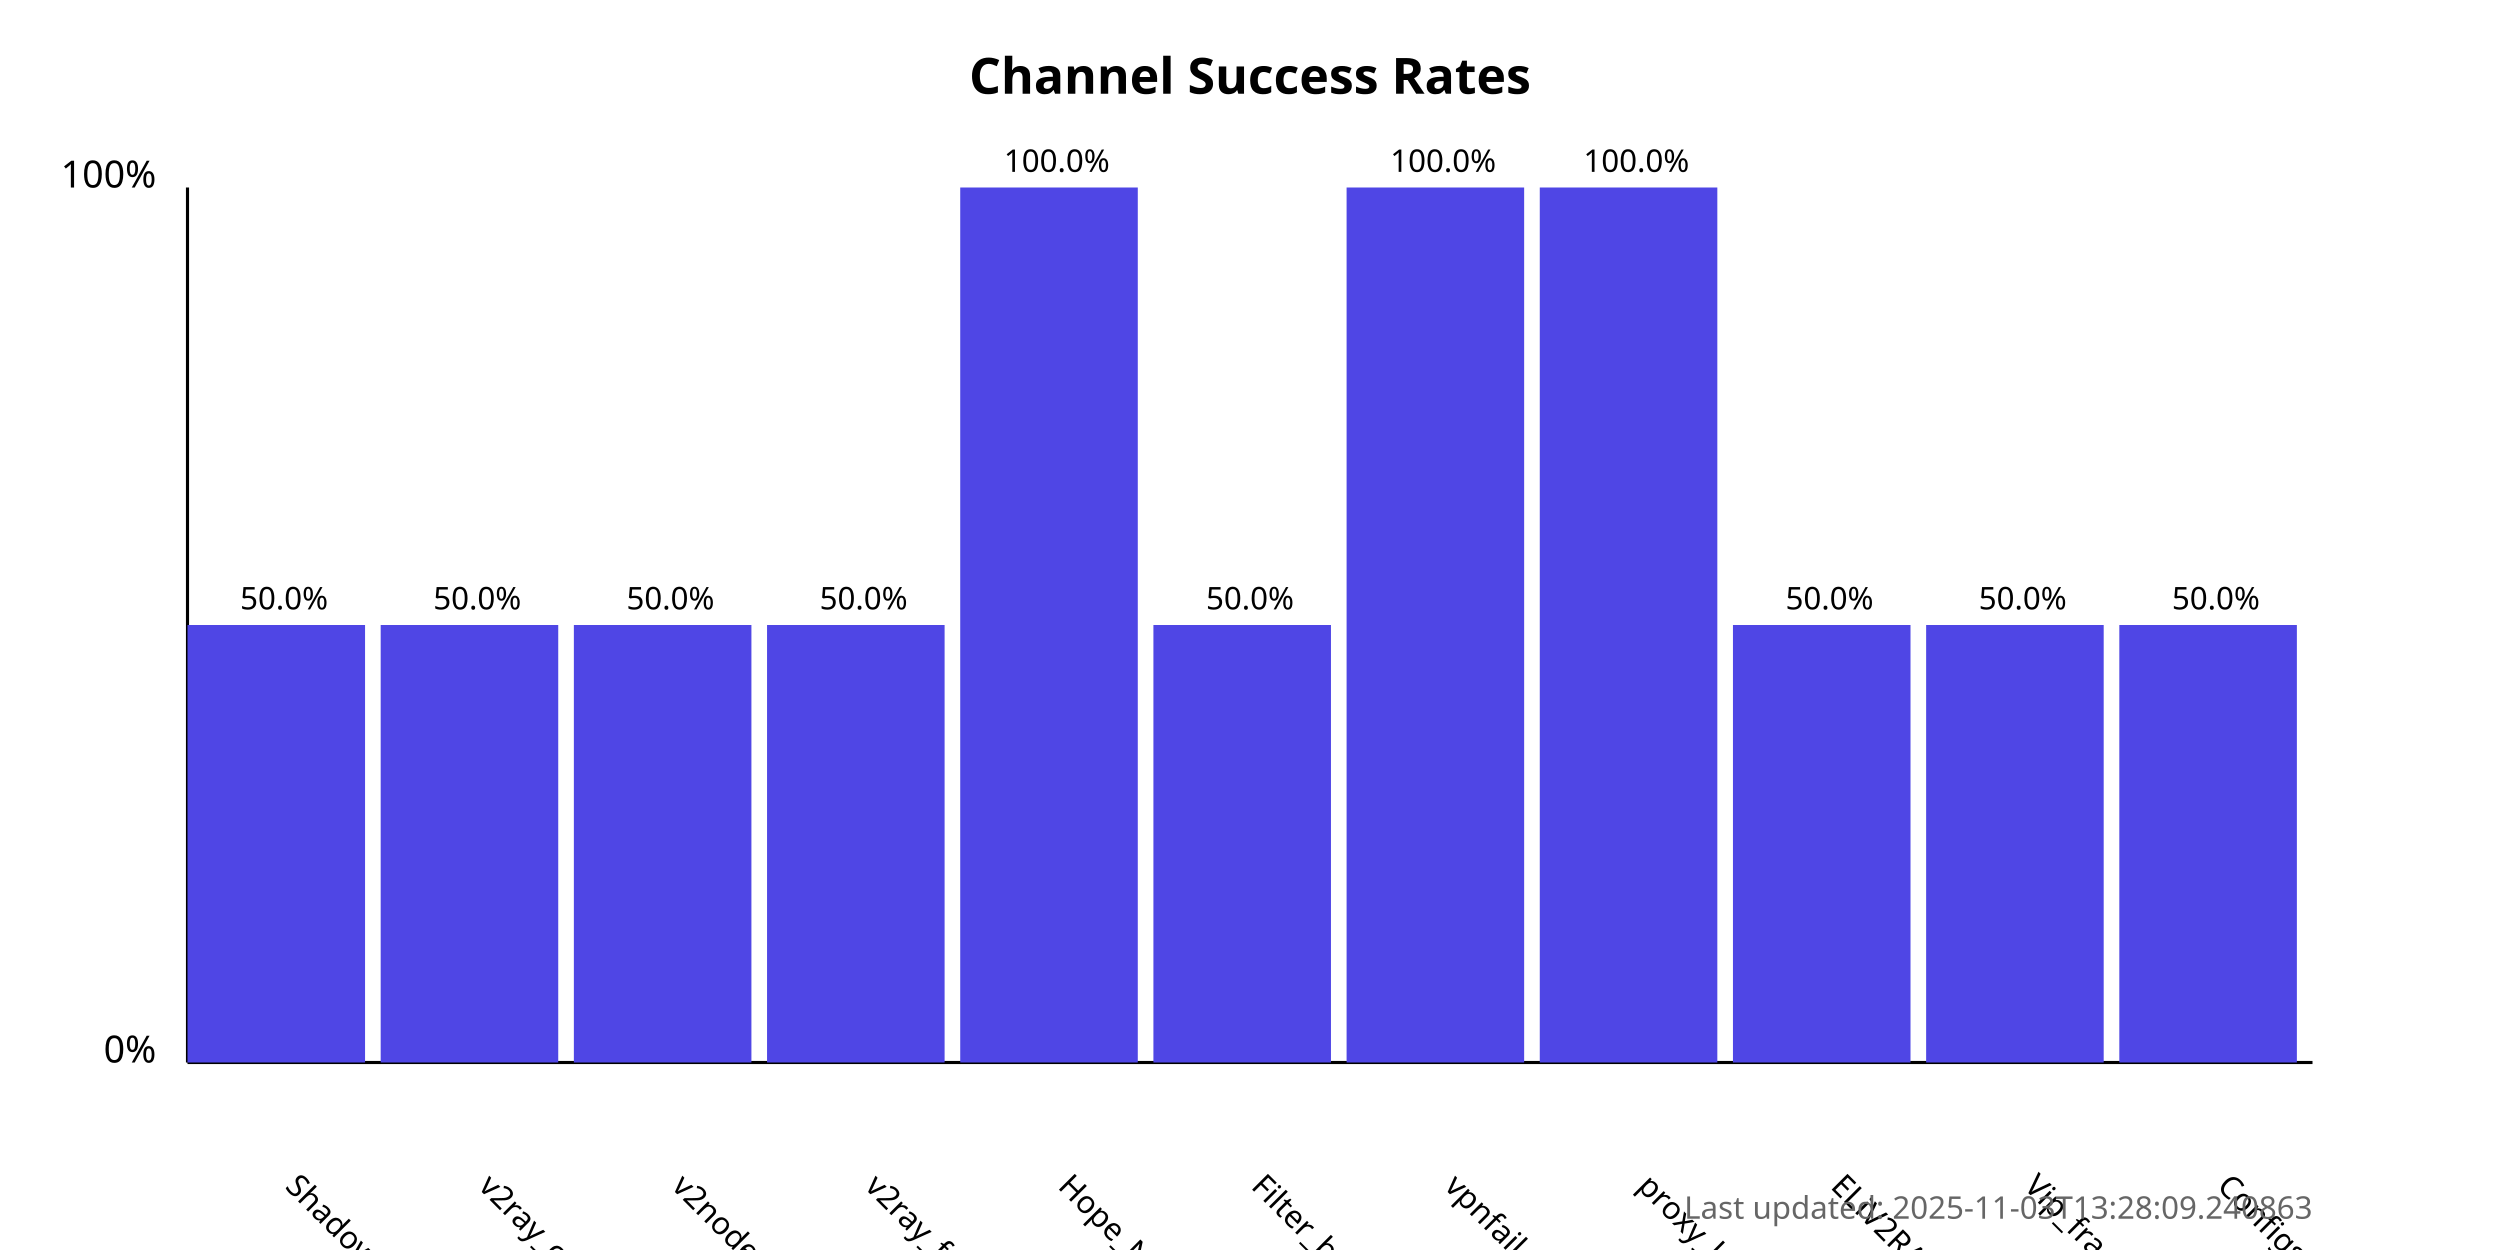
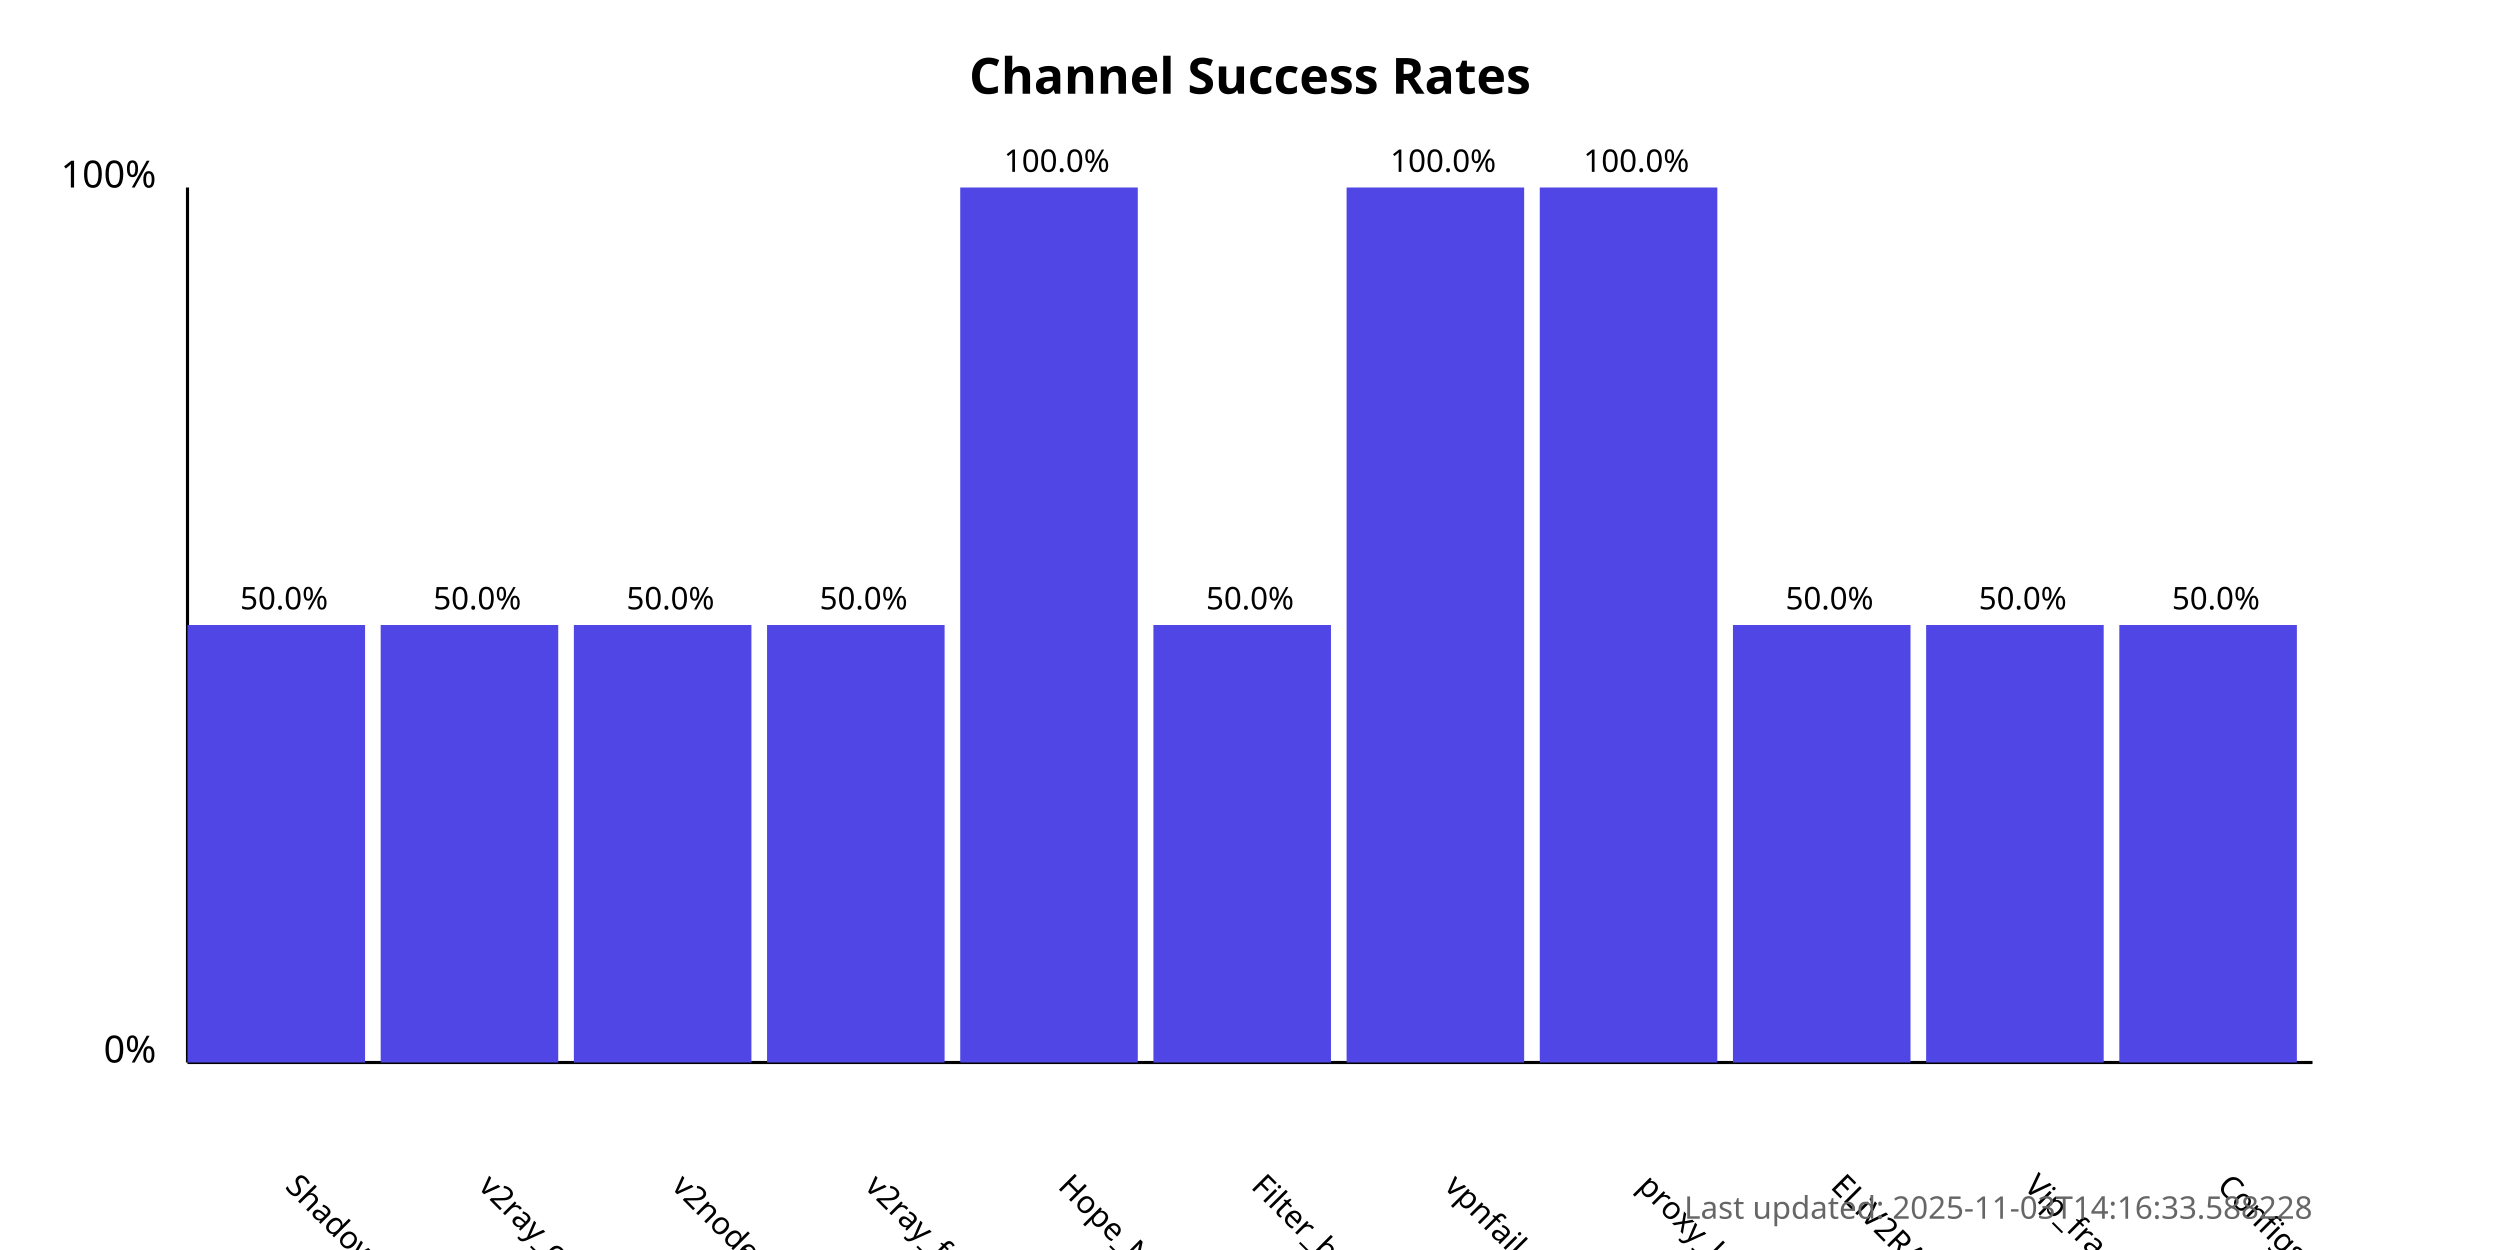
<svg xmlns="http://www.w3.org/2000/svg" width="800" height="400">
  <style>
            .chart-title { font: bold 16px sans-serif; }
            .axis-label { font: 12px sans-serif; }
            .tick-label { font: 10px sans-serif; }
            .bar { fill: #4f46e5; }
            .bar:hover { fill: #6366f1; }
            .timestamp { font: 10px sans-serif; fill: #666; }
        </style>
  <text x="400.0" y="30" text-anchor="middle" class="chart-title">
            Channel Success Rates
        </text>
  <line x1="60" y1="340" x2="60" y2="60" stroke="black" stroke-width="1" />
  <line x1="60" y1="340" x2="740" y2="340" stroke="black" stroke-width="1" />
  <text x="50" y="340" text-anchor="end" class="axis-label">0%</text>
  <text x="50" y="60" text-anchor="end" class="axis-label">100%</text>
  <g>
    <rect x="60" y="200.0" width="56.818" height="140.0" class="bar" />
    <text x="90.909" y="380" transform="rotate(45, 90.90909, 380)" text-anchor="start" class="tick-label">
                ShadowProxy66
            </text>
    <text x="90.909" y="195.0" text-anchor="middle" class="tick-label">
                50.0%
            </text>
  </g>
  <g>
    <rect x="121.818" y="200.0" width="56.818" height="140.0" class="bar" />
    <text x="152.727" y="380" transform="rotate(45, 152.7273, 380)" text-anchor="start" class="tick-label">
                v2ray_configs_pool
            </text>
    <text x="152.727" y="195.0" text-anchor="middle" class="tick-label">
                50.0%
            </text>
  </g>
  <g>
    <rect x="183.636" y="200.0" width="56.818" height="140.0" class="bar" />
    <text x="214.545" y="380" transform="rotate(45, 214.5455, 380)" text-anchor="start" class="tick-label">
                v2nodes
            </text>
    <text x="214.545" y="195.0" text-anchor="middle" class="tick-label">
                50.0%
            </text>
  </g>
  <g>
    <rect x="245.455" y="200.0" width="56.818" height="140.0" class="bar" />
    <text x="276.364" y="380" transform="rotate(45, 276.3636, 380)" text-anchor="start" class="tick-label">
                v2ray_free_conf
            </text>
    <text x="276.364" y="195.0" text-anchor="middle" class="tick-label">
                50.0%
            </text>
  </g>
  <g>
    <rect x="307.273" y="60.0" width="56.818" height="280.0" class="bar" />
    <text x="338.182" y="380" transform="rotate(45, 338.1818, 380)" text-anchor="start" class="tick-label">
                Hope_Net
            </text>
    <text x="338.182" y="55.0" text-anchor="middle" class="tick-label">
                100.0%
            </text>
  </g>
  <g>
    <rect x="369.091" y="200.0" width="56.818" height="140.0" class="bar" />
    <text x="400.0" y="380" transform="rotate(45, 400.0, 380)" text-anchor="start" class="tick-label">
                Filter_breaker
            </text>
    <text x="400.0" y="195.0" text-anchor="middle" class="tick-label">
                50.0%
            </text>
  </g>
  <g>
    <rect x="430.909" y="60.0" width="56.818" height="280.0" class="bar" />
    <text x="461.818" y="380" transform="rotate(45, 461.8182, 380)" text-anchor="start" class="tick-label">
                vpnfail_vless
            </text>
    <text x="461.818" y="55.0" text-anchor="middle" class="tick-label">
                100.0%
            </text>
  </g>
  <g>
    <rect x="492.727" y="60.0" width="56.818" height="280.0" class="bar" />
    <text x="523.636" y="380" transform="rotate(45, 523.6364, 380)" text-anchor="start" class="tick-label">
                proxy_kafee
            </text>
    <text x="523.636" y="55.0" text-anchor="middle" class="tick-label">
                100.0%
            </text>
  </g>
  <g>
    <rect x="554.545" y="200.0" width="56.818" height="140.0" class="bar" />
    <text x="585.455" y="380" transform="rotate(45, 585.4545, 380)" text-anchor="start" class="tick-label">
                ELiV2RAY
            </text>
    <text x="585.455" y="195.0" text-anchor="middle" class="tick-label">
                50.0%
            </text>
  </g>
  <g>
    <rect x="616.364" y="200.0" width="56.818" height="140.0" class="bar" />
    <text x="647.273" y="380" transform="rotate(45, 647.2727, 380)" text-anchor="start" class="tick-label">
                Vip_fragment_v2ray
            </text>
    <text x="647.273" y="195.0" text-anchor="middle" class="tick-label">
                50.0%
            </text>
  </g>
  <g>
    <rect x="678.182" y="200.0" width="56.818" height="140.0" class="bar" />
    <text x="709.091" y="380" transform="rotate(45, 709.0909, 380)" text-anchor="start" class="tick-label">
                ConfigsHubPlus
            </text>
    <text x="709.091" y="195.0" text-anchor="middle" class="tick-label">
                50.0%
            </text>
  </g>
  <text x="740" y="390" text-anchor="end" class="timestamp">
-             Last updated: 2025-11-03T13:28:09.240863
+             Last updated: 2025-11-03T14:16:33.588228
        </text>
</svg>
